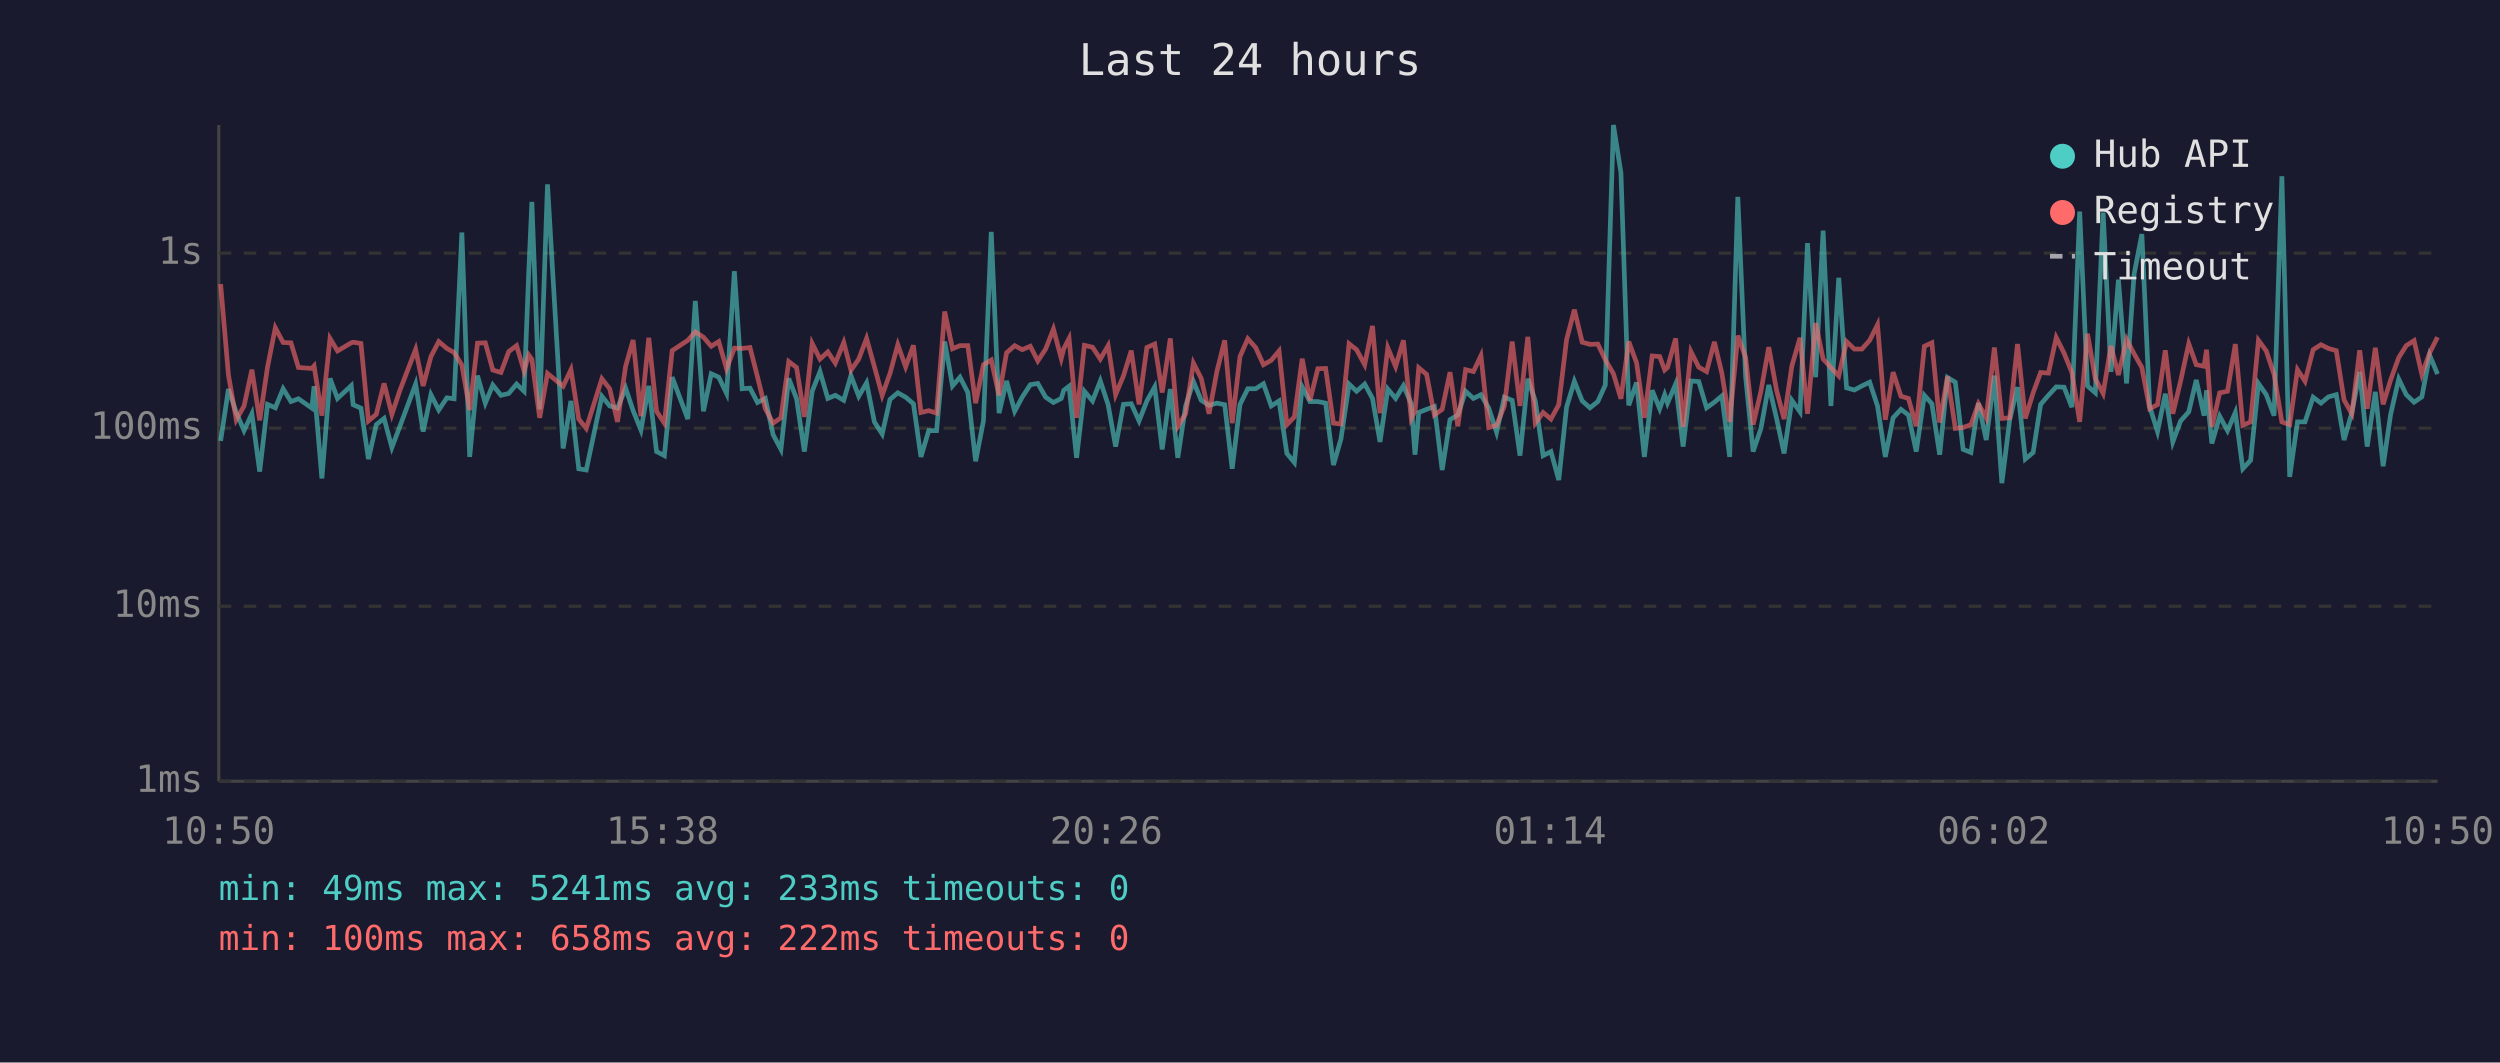
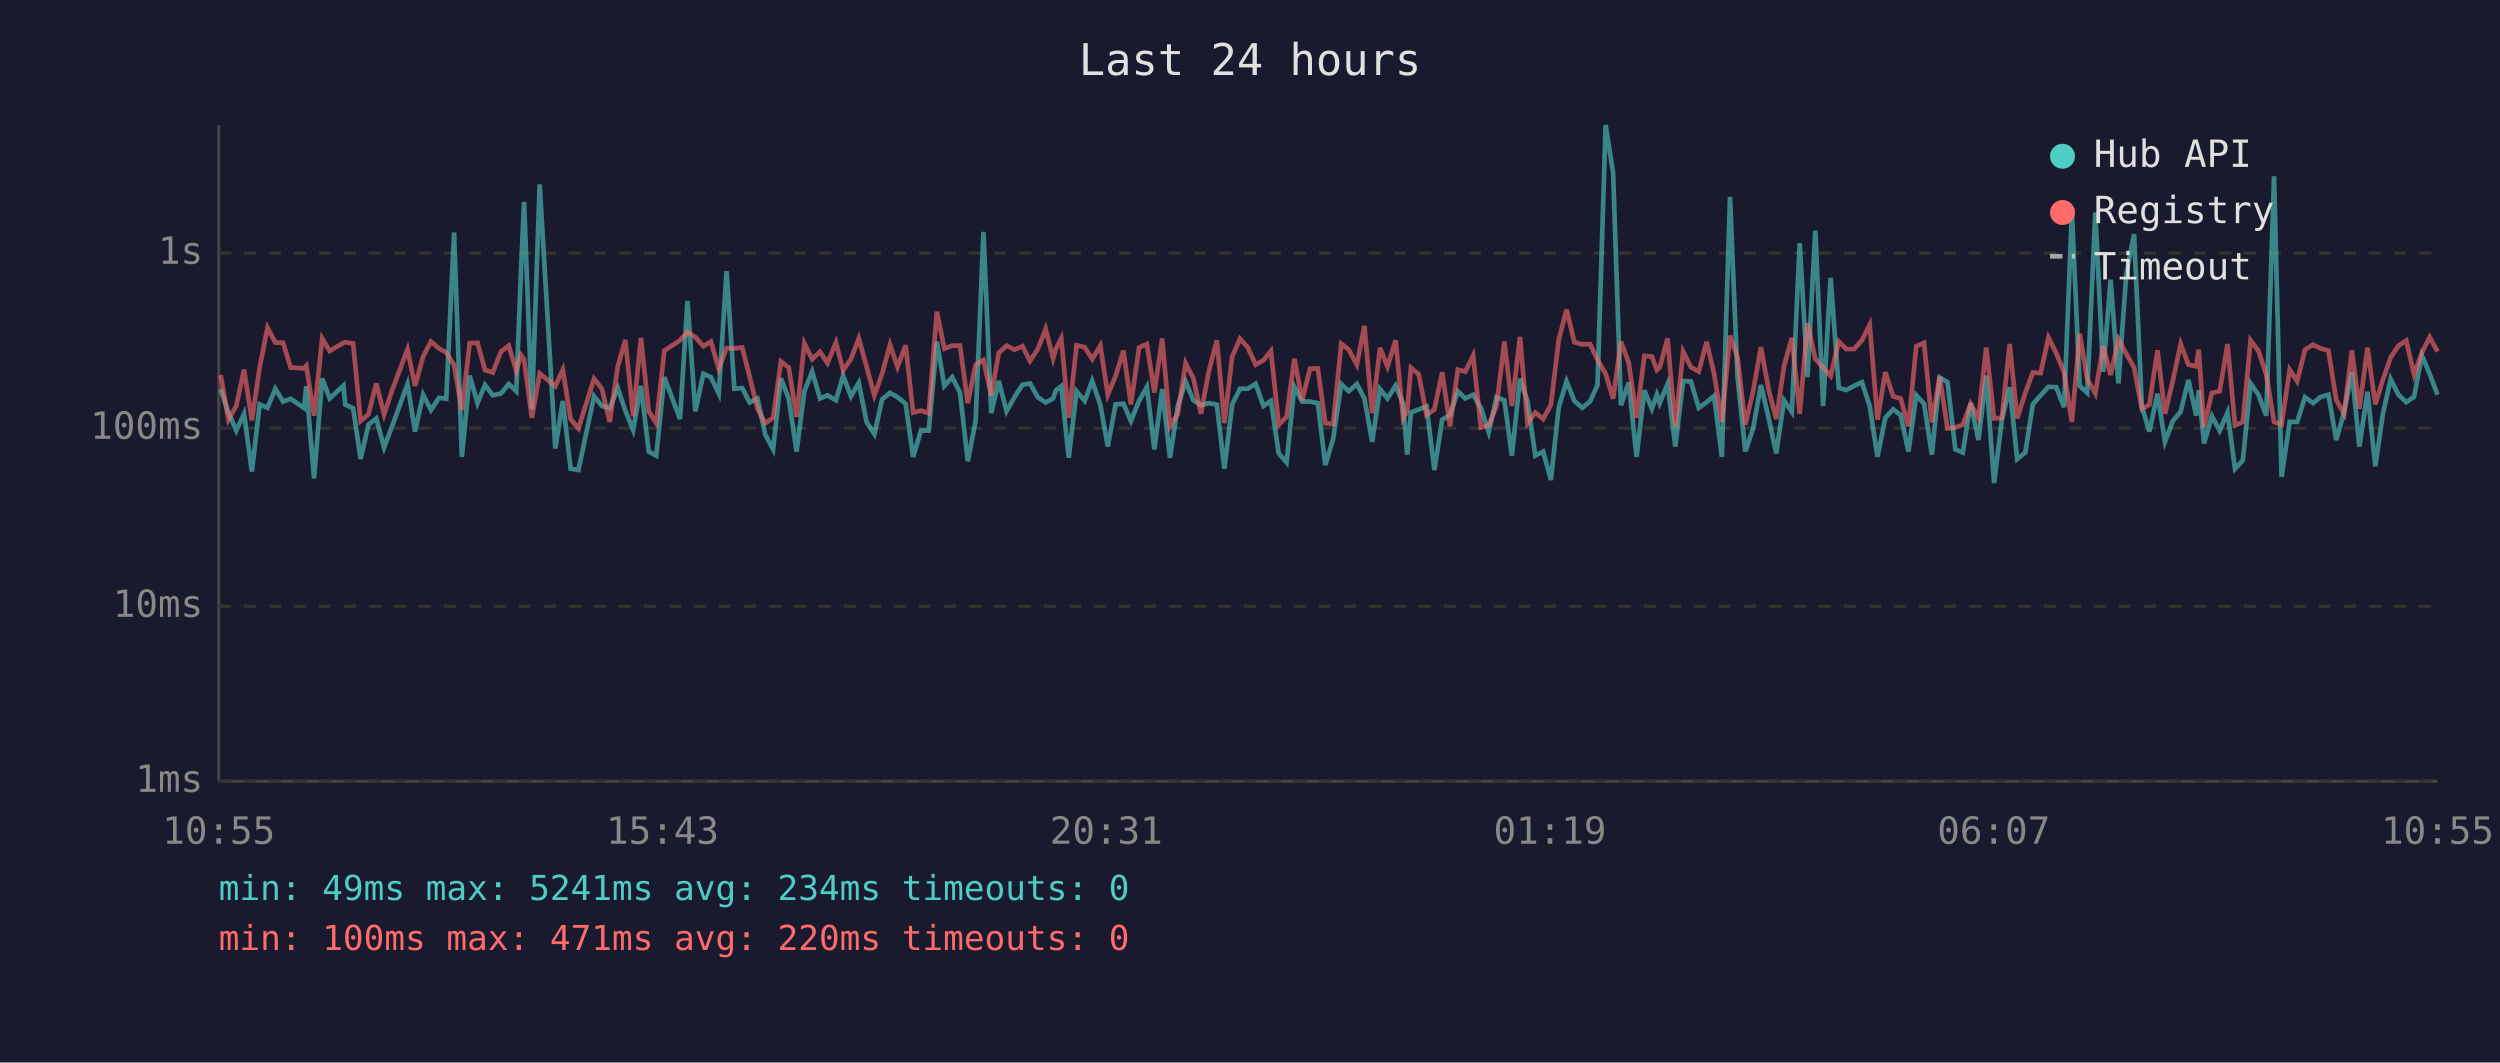
<svg xmlns="http://www.w3.org/2000/svg" viewBox="0 0 800 340" font-family="monospace" font-size="12">
  <rect width="800" height="340" fill="#1a1a2e" />
  <text x="400" y="24" fill="#e0e0e0" font-size="14" text-anchor="middle">Last 24 hours</text>
  <line x1="70" y1="40" x2="70" y2="250" stroke="#444" stroke-width="1" />
  <line x1="70" y1="250" x2="780" y2="250" stroke="#444" stroke-width="1" />
  <line x1="70" y1="250" x2="780" y2="250" stroke="#333" stroke-width="1" stroke-dasharray="4" />
  <text x="65" y="250" fill="#888" text-anchor="end" dominant-baseline="middle">1ms</text>
  <line x1="70" y1="194" x2="780" y2="194" stroke="#333" stroke-width="1" stroke-dasharray="4" />
  <text x="65" y="194" fill="#888" text-anchor="end" dominant-baseline="middle">10ms</text>
  <line x1="70" y1="137" x2="780" y2="137" stroke="#333" stroke-width="1" stroke-dasharray="4" />
  <text x="65" y="137" fill="#888" text-anchor="end" dominant-baseline="middle">100ms</text>
  <line x1="70" y1="81" x2="780" y2="81" stroke="#333" stroke-width="1" stroke-dasharray="4" />
  <text x="65" y="81" fill="#888" text-anchor="end" dominant-baseline="middle">1s</text>
-   <text x="70" y="270" fill="#888" text-anchor="middle">10:50</text>
-   <text x="212" y="270" fill="#888" text-anchor="middle">15:38</text>
-   <text x="354" y="270" fill="#888" text-anchor="middle">20:26</text>
-   <text x="496" y="270" fill="#888" text-anchor="middle">01:14</text>
-   <text x="638" y="270" fill="#888" text-anchor="middle">06:02</text>
-   <text x="780" y="270" fill="#888" text-anchor="middle">10:50</text>
-   <polyline points="70.6,141.1 73.1,124.5 75.6,132.0 78.1,137.8 80.6,132.4 83.1,150.9 85.6,129.4 88.1,130.5 90.6,124.4 93.1,128.5 95.5,127.6 99.8,130.6 100.5,123.6 103.0,153.1 105.6,121.1 108.0,127.5 112.4,123.4 113.0,129.5 115.5,130.6 117.9,146.9 120.4,135.9 122.9,133.9 125.4,143.2 127.9,136.6 133.0,122.9 135.4,138.1 137.9,126.3 140.4,131.2 143.0,127.3 145.3,127.6 147.8,74.4 150.3,146.2 152.8,120.2 155.3,129.0 157.7,123.2 160.3,126.5 162.8,125.9 165.3,122.9 167.7,125.2 169.2,87.1 170.2,64.6 172.7,131.0 175.2,59.0 180.2,143.5 182.7,128.3 185.2,150.0 187.6,150.4 192.6,126.8 195.1,129.9 197.6,130.6 200.2,124.2 202.6,131.4 205.1,137.6 207.6,123.5 210.1,144.5 212.6,145.8 215.1,120.7 220.1,134.1 222.5,96.3 225.1,131.6 227.6,119.6 230.0,120.7 232.5,125.9 235.0,86.8 237.5,124.4 240.0,124.2 242.4,128.8 244.9,127.5 247.4,139.1 249.9,143.8 252.4,121.1 254.9,127.6 257.4,144.5 259.9,125.2 262.4,118.9 264.9,127.5 267.3,126.5 270.0,128.1 272.3,120.2 274.8,126.8 277.3,122.5 279.8,135.0 282.3,138.9 284.8,127.8 287.3,125.7 289.8,127.1 292.3,129.2 294.7,146.2 297.2,137.8 299.7,137.8 302.3,109.3 304.8,123.5 307.2,120.7 309.7,125.6 312.2,147.6 314.7,134.7 317.2,74.2 319.7,132.2 322.1,121.9 324.7,131.6 327.1,127.1 329.7,123.1 332.1,122.7 334.6,127.1 337.1,128.8 339.6,127.5 340.4,124.9 342.1,123.6 344.5,146.5 347.0,125.2 349.6,128.3 352.1,121.9 354.6,129.5 357.0,142.9 359.5,129.4 362.0,129.2 364.5,134.7 367.0,128.3 369.5,123.8 371.9,143.8 374.5,124.5 376.9,146.5 379.4,129.9 381.9,122.1 384.4,128.1 386.9,129.7 389.4,129.0 391.9,129.5 394.3,150.0 396.8,129.4 399.3,124.4 401.8,124.4 404.3,122.8 406.8,129.9 409.3,128.3 411.8,145.1 414.2,148.0 416.7,123.8 419.2,128.5 421.7,128.5 424.2,129.0 426.7,148.8 429.1,140.5 431.7,122.9 434.1,125.2 436.7,122.9 439.2,127.5 441.6,141.4 444.1,124.5 446.6,127.5 449.1,123.4 451.6,129.2 452.8,145.5 454.0,132.0 456.5,131.0 459.0,130.1 461.5,150.4 464.0,134.3 466.5,132.8 469.0,125.2 471.5,127.5 473.9,126.3 476.4,130.6 478.9,138.3 481.4,127.1 483.9,128.1 486.4,145.8 488.9,121.2 491.3,128.3 493.8,145.8 496.3,144.5 498.8,153.6 501.3,130.3 503.8,122.0 506.3,128.3 508.8,130.5 511.3,128.5 513.7,123.2 516.3,40.0 518.7,55.3 521.2,129.7 523.7,122.4 526.2,146.2 528.7,124.9 531.1,130.8 532.7,126.3 533.6,129.0 536.2,122.9 538.6,142.9 541.1,121.9 543.6,122.1 546.1,130.5 548.6,128.7 551.0,126.7 553.5,146.2 556.1,63.0 558.6,120.6 561.0,144.5 563.5,137.1 566.0,123.2 568.5,133.9 570.9,145.1 573.4,128.1 576.0,131.8 578.4,77.8 581.0,120.7 583.4,73.8 585.9,129.9 588.4,88.9 590.9,124.1 593.4,124.8 595.8,123.5 598.3,122.3 600.8,129.9 603.3,146.2 605.8,133.7 608.3,131.0 610.7,132.8 613.2,144.5 615.8,126.5 618.2,129.2 620.7,145.5 623.2,120.8 625.7,122.3 628.2,143.8 630.7,144.8 633.1,129.0 635.6,140.8 638.2,120.2 640.6,154.6 643.1,134.3 645.6,123.9 648.1,146.9 650.6,144.8 653.0,129.4 655.5,126.5 658.0,123.8 660.5,123.9 663.0,130.3 665.5,67.7 668.0,123.5 670.5,125.7 673.0,68.0 675.5,119.0 677.9,89.5 680.5,122.7 682.9,87.8 685.4,74.9 687.9,130.1 690.4,138.1 692.9,126.0 695.3,141.4 697.8,134.7 700.4,131.8 702.8,121.6 705.3,133.0 706.1,124.9 707.8,141.9 710.3,133.2 712.8,137.8 715.3,132.0 717.7,150.0 720.2,147.3 722.7,122.7 725.2,126.3 727.7,133.0 730.2,56.4 732.7,152.6 735.2,135.0 737.6,135.0 740.2,127.1 742.7,129.0 745.1,127.0 747.6,126.3 750.1,140.8 752.6,132.0 755.1,119.0 757.5,142.9 760.1,125.4 762.6,149.2 765.0,132.6 767.6,121.3 770.0,126.3 772.5,128.7 775.0,127.0 777.5,113.7 780.0,119.7" fill="none" stroke="#4ecdc4" stroke-width="1.5" opacity="0.6" />
-   <polyline points="70.6,90.9 73.1,120.0 75.6,134.3 78.1,129.9 80.6,118.3 83.1,134.5 85.6,117.5 88.1,104.9 90.6,109.6 93.1,109.7 95.5,117.6 99.8,117.9 100.5,117.1 103.0,133.0 105.6,108.3 108.0,112.3 112.4,109.7 113.0,109.5 115.5,109.9 117.9,134.7 120.4,132.6 122.9,122.7 125.4,132.6 127.9,125.1 133.0,111.8 135.4,123.5 137.9,114.1 140.4,109.3 143.0,111.5 145.3,112.8 147.8,116.8 150.3,131.2 152.8,109.8 155.3,109.7 157.7,118.4 160.3,119.2 162.8,112.5 165.3,110.6 167.7,118.7 169.2,113.6 170.2,115.0 172.7,133.7 175.2,119.5 180.2,123.6 182.7,118.3 185.2,134.1 187.6,137.1 192.6,121.2 195.1,124.4 197.6,135.0 200.2,117.2 202.6,108.8 205.1,133.2 207.6,108.1 210.1,131.6 212.6,135.4 215.1,112.2 220.1,108.9 222.5,106.2 225.1,107.9 227.6,110.8 230.0,109.3 232.5,118.0 235.0,111.4 237.5,111.5 240.0,111.2 242.4,120.6 244.9,130.8 247.4,135.4 249.9,133.7 252.4,115.7 254.9,117.6 257.4,133.4 259.9,109.9 262.4,114.9 264.9,112.6 267.3,116.2 270.0,109.6 272.3,118.5 274.8,114.9 277.3,108.3 279.8,117.3 282.3,126.5 284.8,119.5 287.3,110.3 289.8,117.4 292.3,110.5 294.7,132.0 297.2,131.4 299.7,132.2 302.3,99.7 304.8,111.6 307.2,110.6 309.7,110.6 312.2,129.0 314.7,116.7 317.2,115.2 319.7,126.5 322.1,112.9 324.7,110.6 327.1,111.9 329.7,110.8 332.1,115.5 334.6,111.7 337.1,105.3 339.6,114.7 340.4,111.6 342.1,108.3 344.5,133.7 347.0,110.5 349.6,111.1 352.1,114.9 354.6,110.6 357.0,126.3 359.5,120.3 362.0,112.2 364.5,129.4 367.0,111.2 369.5,110.1 371.9,125.6 374.5,108.3 376.9,136.4 379.4,132.4 381.9,116.2 384.4,121.1 386.9,132.4 389.4,118.9 391.9,108.9 394.3,135.4 396.8,114.1 399.3,108.4 401.8,111.2 404.3,116.7 406.8,115.3 409.3,112.3 411.8,135.9 414.2,133.4 416.7,114.8 419.2,128.1 421.7,118.0 424.2,117.9 426.7,135.4 429.1,135.7 431.7,110.0 434.1,111.9 436.7,116.7 439.2,104.3 441.6,132.2 444.1,111.3 446.6,117.3 449.1,108.9 451.6,133.9 452.8,131.6 454.0,117.7 456.5,119.8 459.0,132.8 461.5,131.0 464.0,119.1 466.5,136.4 469.0,118.3 471.5,118.9 473.9,113.8 476.4,136.8 478.9,136.1 481.4,129.9 483.9,109.3 486.4,129.9 488.9,107.8 491.3,135.4 493.8,132.0 496.3,134.1 498.8,129.5 501.3,108.7 503.8,99.1 506.3,109.5 508.8,110.2 511.3,110.1 513.7,115.1 516.3,119.6 518.7,127.6 521.2,109.3 523.7,116.1 526.2,133.7 528.7,113.9 531.1,114.1 532.7,118.4 533.6,117.6 536.2,108.3 538.6,136.6 541.1,112.5 543.6,117.5 546.1,118.9 548.6,109.4 551.0,119.5 553.5,135.0 556.1,107.4 558.6,114.4 561.0,135.9 563.5,125.2 566.0,111.1 568.5,124.9 570.9,134.1 573.4,117.1 576.0,108.1 578.4,132.4 581.0,103.4 583.4,114.9 585.9,117.6 588.4,120.3 590.9,109.3 593.4,111.7 595.8,111.7 598.3,108.9 600.8,103.9 603.3,134.3 605.8,119.1 608.3,126.8 610.7,127.5 613.2,136.4 615.8,110.8 618.2,109.7 620.7,135.2 623.2,120.5 625.7,137.1 628.2,136.8 630.7,135.9 633.1,129.2 635.6,133.7 638.2,111.2 640.6,133.9 643.1,133.7 645.6,110.1 648.1,133.9 650.6,125.7 653.0,119.2 655.5,119.4 658.0,108.0 660.5,113.0 663.0,119.2 665.5,135.0 668.0,106.8 670.5,121.2 673.0,125.9 675.5,110.7 677.9,120.0 680.5,108.6 682.9,113.2 685.4,117.6 687.9,130.8 690.4,129.5 692.9,112.1 695.3,132.4 697.8,121.9 700.4,110.0 702.8,116.7 705.3,117.2 706.1,111.9 707.8,136.6 710.3,125.7 712.8,125.2 715.3,110.1 717.7,136.1 720.2,135.0 722.7,108.9 725.2,112.3 727.7,119.8 730.2,135.0 732.7,135.9 735.2,118.3 737.6,122.0 740.2,111.9 742.7,110.3 745.1,111.5 747.6,112.2 750.1,128.0 752.6,132.4 755.1,112.1 757.5,130.8 760.1,111.3 762.6,129.4 765.0,121.6 767.6,114.4 770.0,110.6 772.5,109.0 775.0,119.8 777.5,112.9 780.0,107.9" fill="none" stroke="#ff6b6b" stroke-width="1.5" opacity="0.6" />
+   <text x="70" y="270" fill="#888" text-anchor="middle">10:55</text>
+   <text x="212" y="270" fill="#888" text-anchor="middle">15:43</text>
+   <text x="354" y="270" fill="#888" text-anchor="middle">20:31</text>
+   <text x="496" y="270" fill="#888" text-anchor="middle">01:19</text>
+   <text x="638" y="270" fill="#888" text-anchor="middle">06:07</text>
+   <text x="780" y="270" fill="#888" text-anchor="middle">10:55</text>
+   <polyline points="70.6,124.5 73.1,132.0 75.6,137.8 78.1,132.4 80.6,150.9 83.1,129.4 85.6,130.5 88.1,124.4 90.6,128.5 93.0,127.6 97.3,130.6 98.0,123.6 100.5,153.1 103.1,121.1 105.5,127.5 109.9,123.4 110.5,129.5 113.0,130.6 115.4,146.9 117.9,135.9 120.4,133.9 122.9,143.2 125.4,136.6 130.4,122.9 132.8,138.1 135.4,126.3 137.9,131.2 140.5,127.3 142.8,127.6 145.3,74.4 147.8,146.2 150.3,120.2 152.8,129.0 155.2,123.2 157.7,126.5 160.3,125.9 162.8,122.9 165.2,125.2 166.7,87.1 167.7,64.6 170.2,131.0 172.7,59.0 177.7,143.5 180.1,128.3 182.6,150.0 185.1,150.4 190.1,126.8 192.6,129.9 195.1,130.6 197.7,124.2 200.1,131.4 202.6,137.6 205.1,123.5 207.6,144.5 210.0,145.8 212.6,120.7 217.6,134.1 220.0,96.3 222.5,131.6 225.1,119.6 227.5,120.7 230.0,125.9 232.5,86.8 235.0,124.4 237.5,124.2 239.9,128.8 242.4,127.5 244.9,139.1 247.4,143.8 249.9,121.1 252.4,127.6 254.9,144.5 257.4,125.2 259.9,118.9 262.4,127.5 264.8,126.5 267.5,128.1 269.8,120.2 272.3,126.8 274.8,122.5 277.3,135.0 279.8,138.9 282.3,127.8 284.8,125.7 287.2,127.1 289.8,129.2 292.2,146.2 294.7,137.8 297.2,137.8 299.8,109.3 302.2,123.5 304.7,120.7 307.2,125.6 309.7,147.6 312.2,134.7 314.7,74.2 317.2,132.2 319.6,121.9 322.1,131.6 324.6,127.1 327.2,123.1 329.6,122.7 332.1,127.1 334.6,128.8 337.0,127.5 337.9,124.9 339.6,123.6 342.0,146.5 344.5,125.2 347.1,128.3 349.5,121.9 352.1,129.5 354.5,142.9 357.0,129.4 359.5,129.2 361.9,134.7 364.5,128.3 367.0,123.8 369.4,143.8 371.9,124.5 374.4,146.5 376.9,129.9 379.4,122.1 381.9,128.1 384.3,129.7 386.8,129.0 389.4,129.5 391.8,150.0 394.3,129.4 396.8,124.4 399.3,124.4 401.8,122.8 404.3,129.9 406.7,128.3 409.2,145.1 411.7,148.0 414.2,123.8 416.7,128.5 419.2,128.5 421.7,129.0 424.1,148.8 426.6,140.5 429.2,122.9 431.6,125.2 434.2,122.9 436.6,127.5 439.1,141.4 441.6,124.5 444.0,127.5 446.6,123.4 449.0,129.2 450.3,145.5 451.5,132.0 454.0,131.0 456.5,130.1 459.0,150.4 461.5,134.3 464.0,132.8 466.5,125.2 468.9,127.5 471.4,126.3 473.9,130.6 476.4,138.3 478.9,127.1 481.4,128.1 483.8,145.8 486.4,121.2 488.8,128.3 491.3,145.8 493.8,144.5 496.3,153.6 498.8,130.3 501.3,122.0 503.8,128.3 506.3,130.5 508.8,128.5 511.2,123.2 513.8,40.0 516.2,55.3 518.7,129.7 521.2,122.4 523.7,146.2 526.2,124.9 528.6,130.8 530.2,126.3 531.1,129.0 533.6,122.9 536.1,142.9 538.6,121.9 541.1,122.1 543.6,130.5 546.1,128.7 548.5,126.7 551.0,146.2 553.6,63.0 556.0,120.6 558.5,144.5 561.0,137.1 563.5,123.2 566.0,133.9 568.4,145.1 570.9,128.1 573.4,131.8 575.9,77.8 578.4,120.7 580.9,73.8 583.4,129.9 585.8,88.9 588.4,124.1 590.8,124.8 593.3,123.5 595.8,122.3 598.3,129.9 600.8,146.2 603.3,133.7 605.8,131.0 608.2,132.8 610.7,144.5 613.2,126.5 615.7,129.2 618.2,145.5 620.7,120.8 623.2,122.3 625.7,143.8 628.1,144.8 630.6,129.0 633.1,140.8 635.6,120.2 638.1,154.6 640.6,134.3 643.1,123.9 645.5,146.9 648.1,144.8 650.5,129.4 653.0,126.5 655.5,123.8 658.0,123.9 660.5,130.3 663.0,67.7 665.5,123.5 667.9,125.7 670.5,68.0 673.0,119.0 675.4,89.5 677.9,122.7 680.4,87.8 682.9,74.9 685.4,130.1 687.8,138.1 690.4,126.0 692.8,141.4 695.3,134.7 697.8,131.8 700.3,121.6 702.8,133.0 703.6,124.9 705.3,141.9 707.8,133.2 710.3,137.8 712.8,132.0 715.2,150.0 717.7,147.3 720.2,122.7 722.7,126.3 725.2,133.0 727.7,56.4 730.1,152.6 732.7,135.0 735.1,135.0 737.6,127.1 740.2,129.0 742.6,127.0 745.1,126.3 747.6,140.8 750.1,132.0 752.6,119.0 755.0,142.9 757.6,125.4 760.1,149.2 762.5,132.6 765.0,121.3 767.5,126.3 770.0,128.7 772.5,127.0 775.0,113.7 777.5,119.7 780.0,126.3" fill="none" stroke="#4ecdc4" stroke-width="1.5" opacity="0.6" />
+   <polyline points="70.6,120.0 73.1,134.3 75.6,129.9 78.1,118.3 80.6,134.5 83.1,117.5 85.6,104.9 88.1,109.6 90.6,109.7 93.0,117.6 97.3,117.9 98.0,117.1 100.5,133.0 103.1,108.3 105.5,112.3 109.9,109.7 110.5,109.5 113.0,109.9 115.4,134.7 117.9,132.6 120.4,122.7 122.9,132.6 125.4,125.1 130.4,111.8 132.8,123.5 135.4,114.1 137.9,109.3 140.5,111.5 142.8,112.8 145.3,116.8 147.8,131.2 150.3,109.8 152.8,109.7 155.2,118.4 157.7,119.2 160.3,112.5 162.8,110.6 165.2,118.7 166.7,113.6 167.7,115.0 170.2,133.7 172.7,119.5 177.7,123.6 180.1,118.3 182.6,134.1 185.1,137.1 190.1,121.2 192.6,124.4 195.1,135.0 197.7,117.2 200.1,108.8 202.6,133.2 205.1,108.1 207.6,131.6 210.0,135.4 212.6,112.2 217.6,108.9 220.0,106.2 222.5,107.9 225.1,110.8 227.5,109.3 230.0,118.0 232.5,111.4 235.0,111.5 237.5,111.2 239.9,120.6 242.4,130.8 244.9,135.4 247.4,133.7 249.9,115.7 252.4,117.6 254.9,133.4 257.4,109.9 259.9,114.9 262.4,112.6 264.8,116.2 267.5,109.6 269.8,118.5 272.3,114.9 274.8,108.3 277.3,117.3 279.8,126.5 282.3,119.5 284.8,110.3 287.2,117.4 289.8,110.5 292.2,132.0 294.7,131.4 297.2,132.2 299.8,99.7 302.2,111.6 304.7,110.6 307.2,110.6 309.7,129.0 312.2,116.7 314.7,115.2 317.2,126.5 319.6,112.9 322.1,110.6 324.6,111.9 327.2,110.8 329.6,115.5 332.1,111.7 334.6,105.3 337.0,114.7 337.9,111.6 339.6,108.3 342.0,133.7 344.5,110.5 347.1,111.1 349.5,114.9 352.1,110.6 354.5,126.3 357.0,120.3 359.5,112.2 361.9,129.4 364.5,111.2 367.0,110.1 369.4,125.6 371.9,108.3 374.4,136.4 376.9,132.4 379.4,116.2 381.9,121.1 384.3,132.4 386.8,118.9 389.4,108.9 391.8,135.4 394.3,114.1 396.8,108.4 399.3,111.2 401.8,116.7 404.3,115.3 406.7,112.3 409.2,135.9 411.7,133.4 414.2,114.8 416.7,128.1 419.2,118.0 421.7,117.9 424.1,135.4 426.6,135.7 429.2,110.0 431.6,111.9 434.2,116.7 436.6,104.3 439.1,132.2 441.6,111.3 444.0,117.3 446.6,108.9 449.0,133.9 450.3,131.6 451.5,117.7 454.0,119.8 456.5,132.8 459.0,131.0 461.5,119.1 464.0,136.4 466.5,118.3 468.9,118.9 471.4,113.8 473.9,136.8 476.4,136.1 478.9,129.9 481.4,109.3 483.8,129.9 486.4,107.8 488.8,135.4 491.3,132.0 493.8,134.1 496.3,129.5 498.8,108.7 501.3,99.1 503.8,109.5 506.3,110.2 508.8,110.1 511.2,115.1 513.8,119.6 516.2,127.6 518.7,109.3 521.2,116.1 523.7,133.7 526.2,113.9 528.6,114.1 530.2,118.4 531.1,117.6 533.6,108.3 536.1,136.6 538.6,112.5 541.1,117.5 543.6,118.9 546.1,109.4 548.5,119.5 551.0,135.0 553.6,107.4 556.0,114.4 558.5,135.9 561.0,125.2 563.5,111.1 566.0,124.9 568.4,134.1 570.9,117.1 573.4,108.1 575.9,132.4 578.4,103.4 580.9,114.9 583.4,117.6 585.8,120.3 588.4,109.3 590.8,111.7 593.3,111.7 595.8,108.9 598.3,103.9 600.8,134.3 603.3,119.1 605.8,126.8 608.2,127.5 610.7,136.4 613.2,110.8 615.7,109.7 618.2,135.2 620.7,120.5 623.2,137.1 625.7,136.8 628.1,135.9 630.6,129.2 633.1,133.7 635.6,111.2 638.1,133.9 640.6,133.7 643.1,110.1 645.5,133.9 648.1,125.7 650.5,119.2 653.0,119.4 655.5,108.0 658.0,113.0 660.5,119.2 663.0,135.0 665.5,106.8 667.9,121.2 670.5,125.9 673.0,110.7 675.4,120.0 677.9,108.6 680.4,113.2 682.9,117.6 685.4,130.8 687.8,129.5 690.4,112.1 692.8,132.4 695.3,121.9 697.8,110.0 700.3,116.7 702.8,117.2 703.6,111.9 705.3,136.6 707.8,125.7 710.3,125.2 712.8,110.1 715.2,136.1 717.7,135.0 720.2,108.9 722.7,112.3 725.2,119.8 727.7,135.0 730.1,135.9 732.7,118.3 735.1,122.0 737.6,111.9 740.2,110.3 742.6,111.5 745.1,112.2 747.6,128.0 750.1,132.4 752.6,112.1 755.0,130.8 757.6,111.3 760.1,129.4 762.5,121.6 765.0,114.4 767.5,110.6 770.0,109.0 772.5,119.8 775.0,112.9 777.5,107.9 780.0,112.5" fill="none" stroke="#ff6b6b" stroke-width="1.5" opacity="0.6" />
  <circle cx="660" cy="50" r="4" fill="#4ecdc4" />
  <text x="670" y="50" fill="#e0e0e0" dominant-baseline="middle">Hub API</text>
  <circle cx="660" cy="68" r="4" fill="#ff6b6b" />
  <text x="670" y="68" fill="#e0e0e0" dominant-baseline="middle">Registry</text>
  <line x1="656" y1="82" x2="664" y2="82" stroke="#e0e0e0" stroke-width="1.5" stroke-dasharray="4,3" opacity="0.7" />
  <text x="670" y="86" fill="#e0e0e0" dominant-baseline="middle">Timeout</text>
-   <text x="70" y="288" fill="#4ecdc4" font-size="11">min: 49ms  max: 5241ms  avg: 233ms  timeouts: 0</text>
-   <text x="70" y="304" fill="#ff6b6b" font-size="11">min: 100ms  max: 658ms  avg: 222ms  timeouts: 0</text>
+   <text x="70" y="288" fill="#4ecdc4" font-size="11">min: 49ms  max: 5241ms  avg: 234ms  timeouts: 0</text>
+   <text x="70" y="304" fill="#ff6b6b" font-size="11">min: 100ms  max: 471ms  avg: 220ms  timeouts: 0</text>
</svg>
